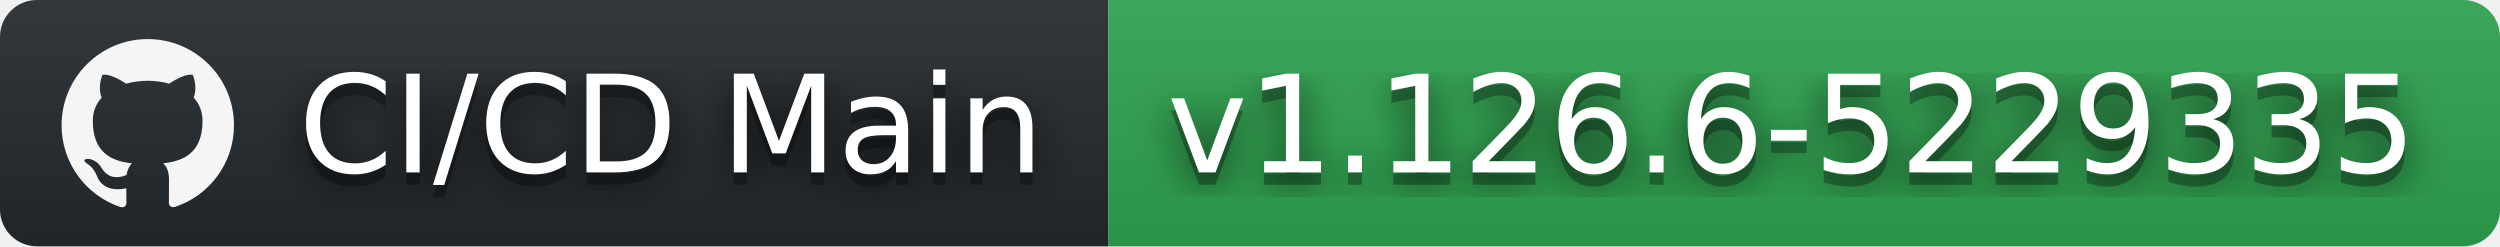
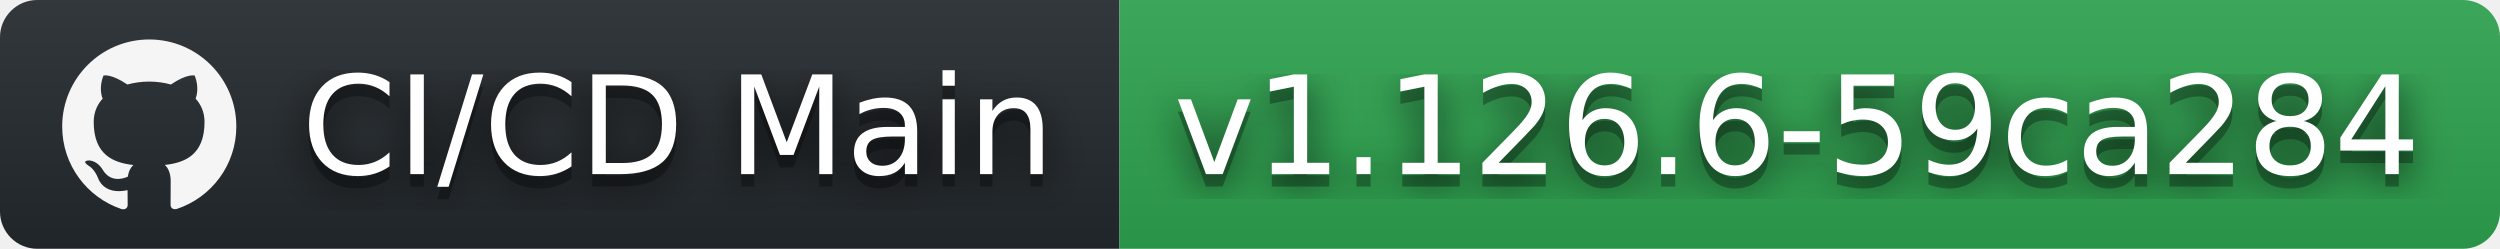
- <svg xmlns="http://www.w3.org/2000/svg" width="203" height="20" role="img" aria-label="CI/CD Main: v1.126.6-5229335">
+ <svg xmlns="http://www.w3.org/2000/svg" width="201" height="20" role="img" aria-label="CI/CD Main: v1.126.6-59ca284">
  <filter id="blur">
    <feGaussianBlur stdDeviation="16" />
  </filter>
  <linearGradient id="s" x2="0" y2="100%">
    <stop offset="0" stop-color="#bbb" stop-opacity=".1" />
    <stop offset="1" stop-opacity=".1" />
  </linearGradient>
  <clipPath id="r">
-     <rect width="203" height="20" rx="3" />
+     <rect width="201" height="20" rx="3" />
  </clipPath>
  <g clip-path="url(#r)">
    <rect width="90" height="20" fill="#24292e" />
-     <rect x="90" width="113" height="20" fill="#2ea44f" />
-     <rect width="203" height="20" fill="url(#s)" />
+     <rect x="90" width="111" height="20" fill="#2ea44f" />
+     <rect width="201" height="20" fill="url(#s)" />
  </g>
  <g fill="#fff" text-anchor="middle" font-family="Verdana,Geneva,DejaVu Sans,sans-serif" text-rendering="geometricPrecision" font-size="110">
    <svg x="5" y="3" width="14" height="14" fill="whitesmoke" role="img" viewBox="0 0 24 24">
      <path d="M12 .297c-6.63 0-12 5.373-12 12 0 5.303 3.438 9.8 8.205 11.385.6.113.82-.258.82-.577 0-.285-.01-1.04-.015-2.04-3.338.724-4.042-1.61-4.042-1.61C4.422 18.07 3.633 17.7 3.633 17.7c-1.087-.744.084-.729.084-.729 1.205.084 1.838 1.236 1.838 1.236 1.07 1.835 2.809 1.305 3.495.998.108-.776.417-1.305.76-1.605-2.665-.3-5.466-1.332-5.466-5.93 0-1.31.465-2.38 1.235-3.22-.135-.303-.54-1.523.105-3.176 0 0 1.005-.322 3.3 1.23.96-.267 1.98-.399 3-.405 1.02.006 2.04.138 3 .405 2.28-1.552 3.285-1.23 3.285-1.23.645 1.653.24 2.873.12 3.176.765.84 1.23 1.91 1.23 3.22 0 4.61-2.805 5.625-5.475 5.92.42.36.81 1.096.81 2.22 0 1.606-.015 2.896-.015 3.286 0 .315.21.69.825.57C20.565 22.092 24 17.592 24 12.297c0-6.627-5.373-12-12-12" />
    </svg>
    <g transform="scale(.1)">
      <g aria-hidden="true" fill="#010101">
        <text x="545" y="150" fill-opacity=".8" filter="url(#blur)" textLength="630">CI/CD Main</text>
        <text x="545" y="150" fill-opacity=".3" textLength="630">CI/CD Main</text>
      </g>
      <text x="545" y="140" textLength="630">CI/CD Main</text>
    </g>
    <g transform="scale(.1)">
      <g aria-hidden="true" fill="#010101">
-         <text x="1455" y="150" fill-opacity=".8" filter="url(#blur)" textLength="1030">v1.126.6-5229335</text>
-         <text x="1455" y="150" fill-opacity=".3" textLength="1030">v1.126.6-5229335</text>
+         <text x="1445" y="150" fill-opacity=".8" filter="url(#blur)" textLength="1010">v1.126.6-59ca284</text>
+         <text x="1445" y="150" fill-opacity=".3" textLength="1010">v1.126.6-59ca284</text>
      </g>
-       <text x="1455" y="140" textLength="1030">v1.126.6-5229335</text>
+       <text x="1445" y="140" textLength="1010">v1.126.6-59ca284</text>
    </g>
  </g>
</svg>
